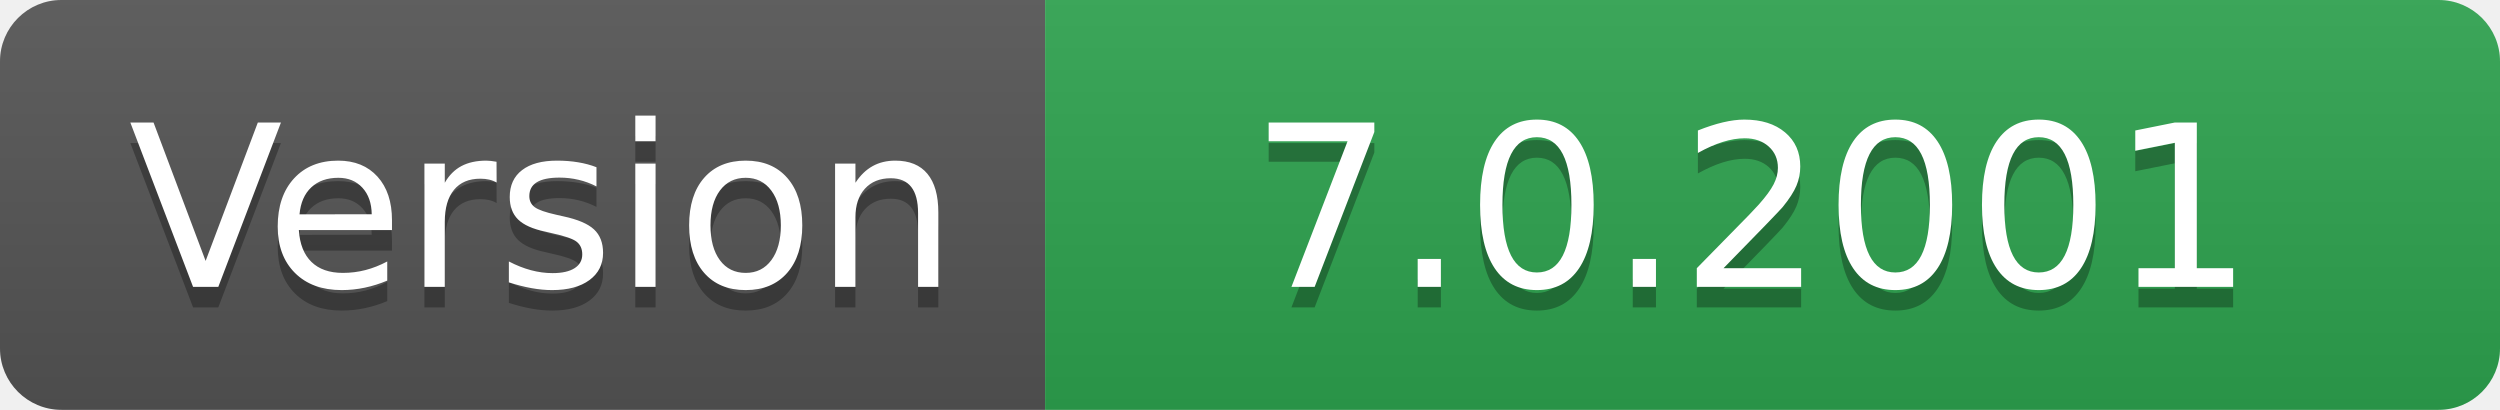
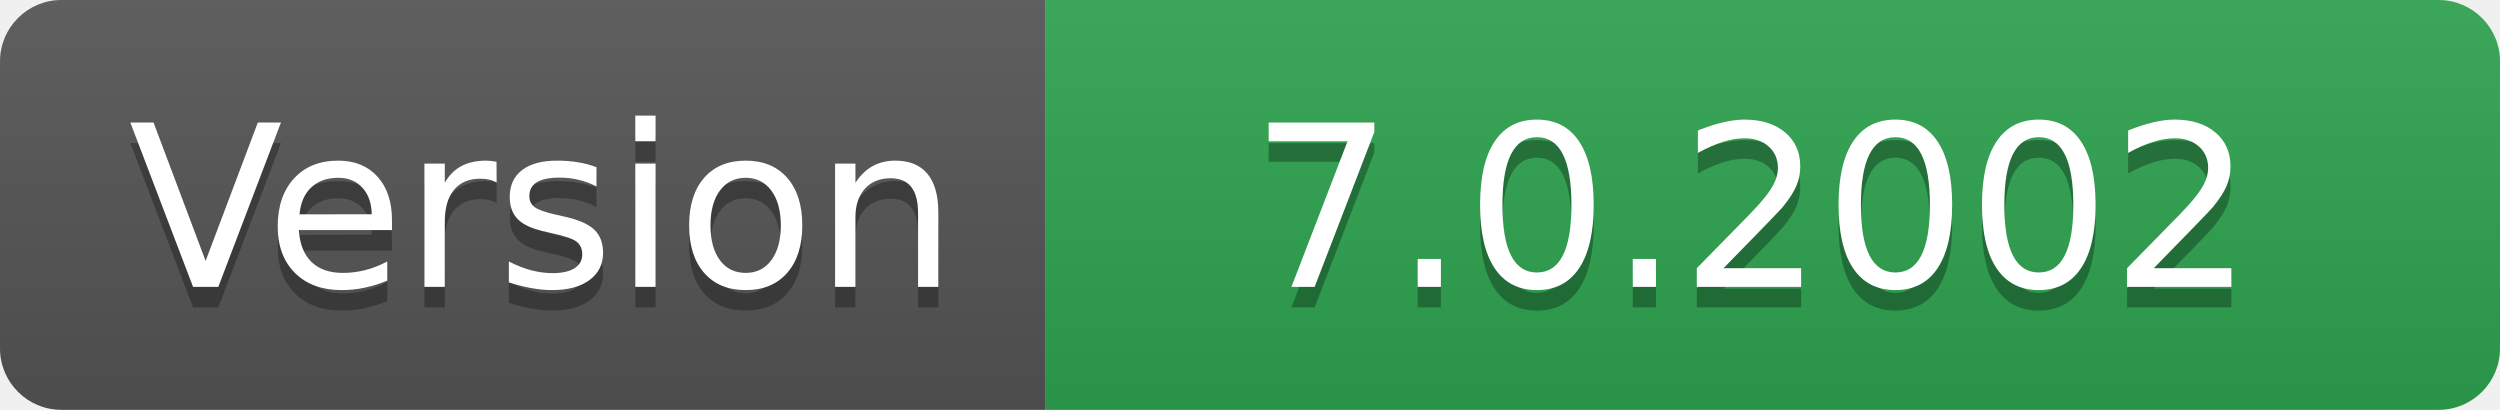
- <svg xmlns="http://www.w3.org/2000/svg" width="122" height="20" role="img" aria-label="Version: 7.0.2001">
+ <svg xmlns="http://www.w3.org/2000/svg" width="122" height="20" role="img" aria-label="Version: 7.0.2002">
  <linearGradient id="s" x2="0" y2="100%">
    <stop offset="0" stop-color="#bbb" stop-opacity=".1" />
    <stop offset="1" stop-opacity=".1" />
  </linearGradient>
  <clipPath id="r">
    <rect width="122" height="20" rx="3" fill="#fff" />
  </clipPath>
  <g clip-path="url(#r)">
    <rect width="51" height="20" fill="#555" />
    <rect x="51" width="71" height="20" fill="#2ea44f" />
    <rect width="122" height="20" fill="url(#s)" />
  </g>
  <g fill="#fff" text-anchor="middle" font-family="Verdana,Geneva,DejaVu Sans,sans-serif" text-rendering="geometricPrecision" font-size="110">
    <text aria-hidden="true" x="265" y="150" fill="#010101" fill-opacity=".3" transform="scale(.1)" textLength="410">Version</text>
    <text x="265" y="140" transform="scale(.1)" fill="#fff" textLength="410">Version</text>
-     <text aria-hidden="true" x="855" y="150" fill="#010101" fill-opacity=".3" transform="scale(.1)" textLength="610">7.0.2001</text>
-     <text x="855" y="140" transform="scale(.1)" fill="#fff" textLength="610">7.0.2001</text>
+     <text aria-hidden="true" x="855" y="150" fill="#010101" fill-opacity=".3" transform="scale(.1)" textLength="610">7.0.2002</text>
+     <text x="855" y="140" transform="scale(.1)" fill="#fff" textLength="610">7.0.2002</text>
  </g>
</svg>
